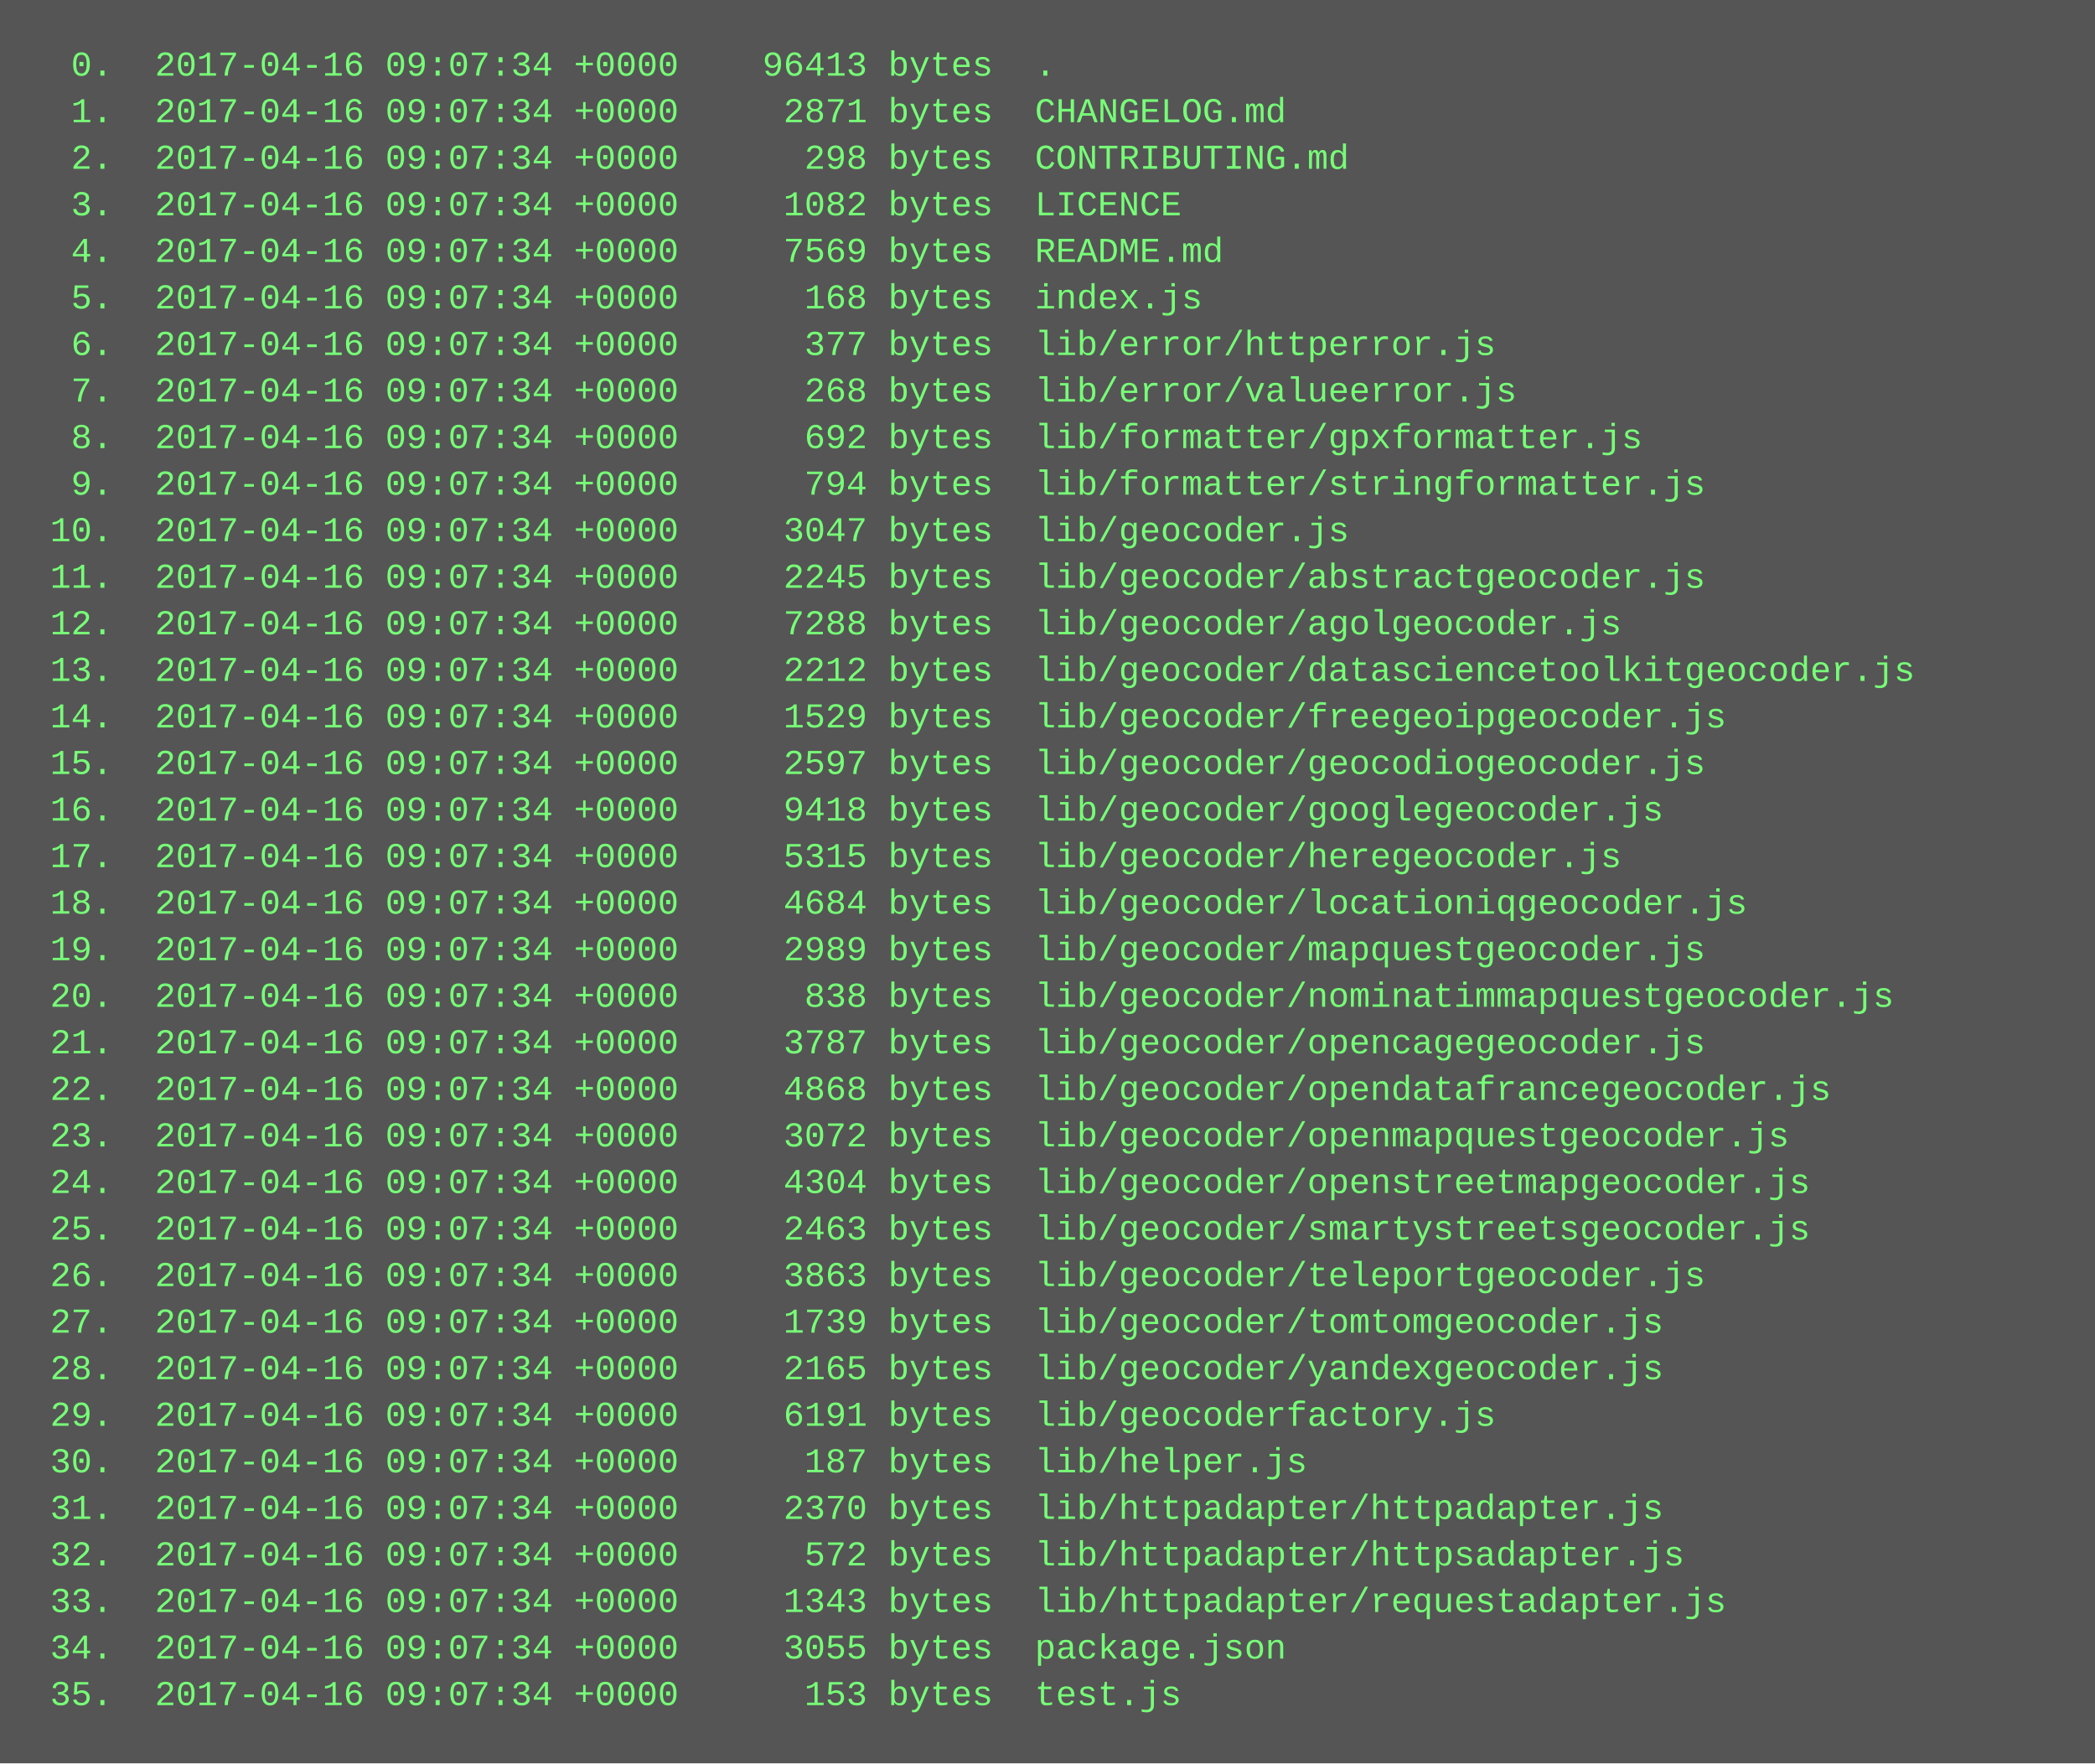
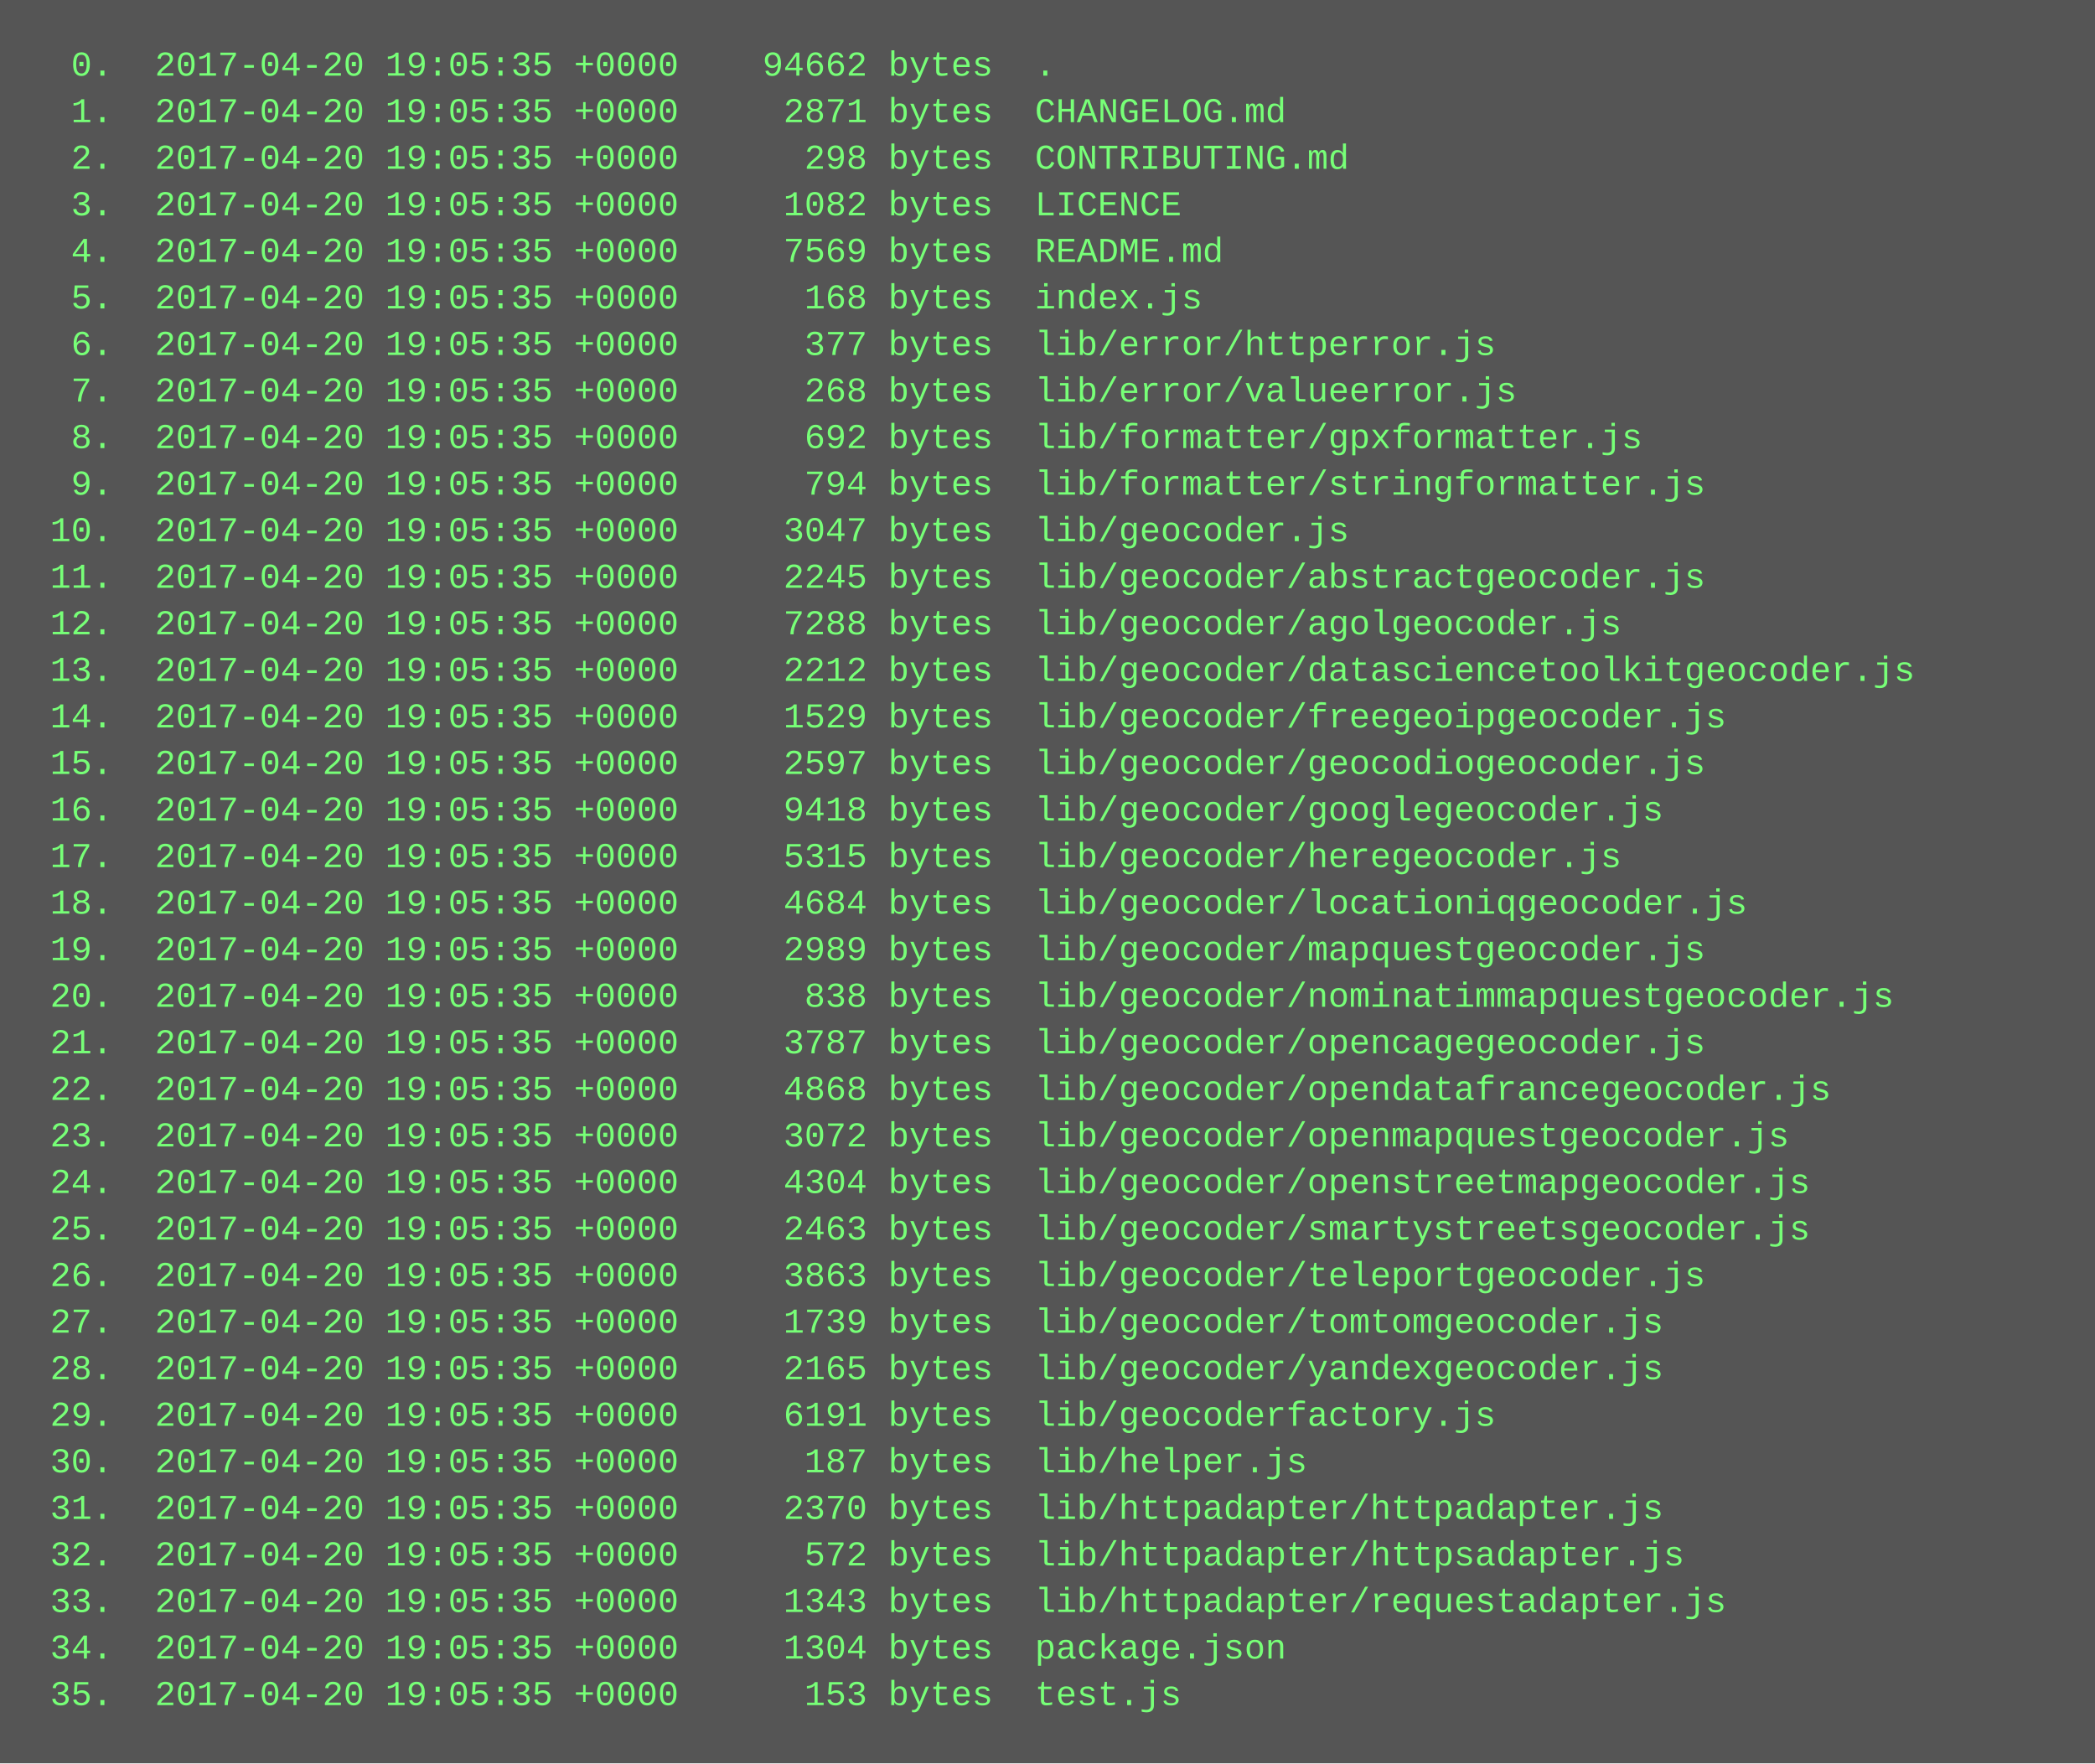
<svg xmlns="http://www.w3.org/2000/svg" height="606" width="720">
  <rect height="606" fill="#555" width="720" />
  <text fill="#7f7" font-family="Courier New" font-size="12" xml:space="preserve">
-     <tspan x="10" y="26">  0.  2017-04-16 09:07:34 +0000    96413 bytes  .</tspan>
-     <tspan x="10" y="42">  1.  2017-04-16 09:07:34 +0000     2871 bytes  CHANGELOG.md</tspan>
-     <tspan x="10" y="58">  2.  2017-04-16 09:07:34 +0000      298 bytes  CONTRIBUTING.md</tspan>
-     <tspan x="10" y="74">  3.  2017-04-16 09:07:34 +0000     1082 bytes  LICENCE</tspan>
-     <tspan x="10" y="90">  4.  2017-04-16 09:07:34 +0000     7569 bytes  README.md</tspan>
-     <tspan x="10" y="106">  5.  2017-04-16 09:07:34 +0000      168 bytes  index.js</tspan>
-     <tspan x="10" y="122">  6.  2017-04-16 09:07:34 +0000      377 bytes  lib/error/httperror.js</tspan>
-     <tspan x="10" y="138">  7.  2017-04-16 09:07:34 +0000      268 bytes  lib/error/valueerror.js</tspan>
-     <tspan x="10" y="154">  8.  2017-04-16 09:07:34 +0000      692 bytes  lib/formatter/gpxformatter.js</tspan>
-     <tspan x="10" y="170">  9.  2017-04-16 09:07:34 +0000      794 bytes  lib/formatter/stringformatter.js</tspan>
-     <tspan x="10" y="186"> 10.  2017-04-16 09:07:34 +0000     3047 bytes  lib/geocoder.js</tspan>
-     <tspan x="10" y="202"> 11.  2017-04-16 09:07:34 +0000     2245 bytes  lib/geocoder/abstractgeocoder.js</tspan>
-     <tspan x="10" y="218"> 12.  2017-04-16 09:07:34 +0000     7288 bytes  lib/geocoder/agolgeocoder.js</tspan>
-     <tspan x="10" y="234"> 13.  2017-04-16 09:07:34 +0000     2212 bytes  lib/geocoder/datasciencetoolkitgeocoder.js</tspan>
-     <tspan x="10" y="250"> 14.  2017-04-16 09:07:34 +0000     1529 bytes  lib/geocoder/freegeoipgeocoder.js</tspan>
-     <tspan x="10" y="266"> 15.  2017-04-16 09:07:34 +0000     2597 bytes  lib/geocoder/geocodiogeocoder.js</tspan>
-     <tspan x="10" y="282"> 16.  2017-04-16 09:07:34 +0000     9418 bytes  lib/geocoder/googlegeocoder.js</tspan>
-     <tspan x="10" y="298"> 17.  2017-04-16 09:07:34 +0000     5315 bytes  lib/geocoder/heregeocoder.js</tspan>
-     <tspan x="10" y="314"> 18.  2017-04-16 09:07:34 +0000     4684 bytes  lib/geocoder/locationiqgeocoder.js</tspan>
-     <tspan x="10" y="330"> 19.  2017-04-16 09:07:34 +0000     2989 bytes  lib/geocoder/mapquestgeocoder.js</tspan>
-     <tspan x="10" y="346"> 20.  2017-04-16 09:07:34 +0000      838 bytes  lib/geocoder/nominatimmapquestgeocoder.js</tspan>
-     <tspan x="10" y="362"> 21.  2017-04-16 09:07:34 +0000     3787 bytes  lib/geocoder/opencagegeocoder.js</tspan>
-     <tspan x="10" y="378"> 22.  2017-04-16 09:07:34 +0000     4868 bytes  lib/geocoder/opendatafrancegeocoder.js</tspan>
-     <tspan x="10" y="394"> 23.  2017-04-16 09:07:34 +0000     3072 bytes  lib/geocoder/openmapquestgeocoder.js</tspan>
-     <tspan x="10" y="410"> 24.  2017-04-16 09:07:34 +0000     4304 bytes  lib/geocoder/openstreetmapgeocoder.js</tspan>
-     <tspan x="10" y="426"> 25.  2017-04-16 09:07:34 +0000     2463 bytes  lib/geocoder/smartystreetsgeocoder.js</tspan>
-     <tspan x="10" y="442"> 26.  2017-04-16 09:07:34 +0000     3863 bytes  lib/geocoder/teleportgeocoder.js</tspan>
-     <tspan x="10" y="458"> 27.  2017-04-16 09:07:34 +0000     1739 bytes  lib/geocoder/tomtomgeocoder.js</tspan>
-     <tspan x="10" y="474"> 28.  2017-04-16 09:07:34 +0000     2165 bytes  lib/geocoder/yandexgeocoder.js</tspan>
-     <tspan x="10" y="490"> 29.  2017-04-16 09:07:34 +0000     6191 bytes  lib/geocoderfactory.js</tspan>
-     <tspan x="10" y="506"> 30.  2017-04-16 09:07:34 +0000      187 bytes  lib/helper.js</tspan>
-     <tspan x="10" y="522"> 31.  2017-04-16 09:07:34 +0000     2370 bytes  lib/httpadapter/httpadapter.js</tspan>
-     <tspan x="10" y="538"> 32.  2017-04-16 09:07:34 +0000      572 bytes  lib/httpadapter/httpsadapter.js</tspan>
-     <tspan x="10" y="554"> 33.  2017-04-16 09:07:34 +0000     1343 bytes  lib/httpadapter/requestadapter.js</tspan>
-     <tspan x="10" y="570"> 34.  2017-04-16 09:07:34 +0000     3055 bytes  package.json</tspan>
-     <tspan x="10" y="586"> 35.  2017-04-16 09:07:34 +0000      153 bytes  test.js</tspan>
+     <tspan x="10" y="26">  0.  2017-04-20 19:05:35 +0000    94662 bytes  .</tspan>
+     <tspan x="10" y="42">  1.  2017-04-20 19:05:35 +0000     2871 bytes  CHANGELOG.md</tspan>
+     <tspan x="10" y="58">  2.  2017-04-20 19:05:35 +0000      298 bytes  CONTRIBUTING.md</tspan>
+     <tspan x="10" y="74">  3.  2017-04-20 19:05:35 +0000     1082 bytes  LICENCE</tspan>
+     <tspan x="10" y="90">  4.  2017-04-20 19:05:35 +0000     7569 bytes  README.md</tspan>
+     <tspan x="10" y="106">  5.  2017-04-20 19:05:35 +0000      168 bytes  index.js</tspan>
+     <tspan x="10" y="122">  6.  2017-04-20 19:05:35 +0000      377 bytes  lib/error/httperror.js</tspan>
+     <tspan x="10" y="138">  7.  2017-04-20 19:05:35 +0000      268 bytes  lib/error/valueerror.js</tspan>
+     <tspan x="10" y="154">  8.  2017-04-20 19:05:35 +0000      692 bytes  lib/formatter/gpxformatter.js</tspan>
+     <tspan x="10" y="170">  9.  2017-04-20 19:05:35 +0000      794 bytes  lib/formatter/stringformatter.js</tspan>
+     <tspan x="10" y="186"> 10.  2017-04-20 19:05:35 +0000     3047 bytes  lib/geocoder.js</tspan>
+     <tspan x="10" y="202"> 11.  2017-04-20 19:05:35 +0000     2245 bytes  lib/geocoder/abstractgeocoder.js</tspan>
+     <tspan x="10" y="218"> 12.  2017-04-20 19:05:35 +0000     7288 bytes  lib/geocoder/agolgeocoder.js</tspan>
+     <tspan x="10" y="234"> 13.  2017-04-20 19:05:35 +0000     2212 bytes  lib/geocoder/datasciencetoolkitgeocoder.js</tspan>
+     <tspan x="10" y="250"> 14.  2017-04-20 19:05:35 +0000     1529 bytes  lib/geocoder/freegeoipgeocoder.js</tspan>
+     <tspan x="10" y="266"> 15.  2017-04-20 19:05:35 +0000     2597 bytes  lib/geocoder/geocodiogeocoder.js</tspan>
+     <tspan x="10" y="282"> 16.  2017-04-20 19:05:35 +0000     9418 bytes  lib/geocoder/googlegeocoder.js</tspan>
+     <tspan x="10" y="298"> 17.  2017-04-20 19:05:35 +0000     5315 bytes  lib/geocoder/heregeocoder.js</tspan>
+     <tspan x="10" y="314"> 18.  2017-04-20 19:05:35 +0000     4684 bytes  lib/geocoder/locationiqgeocoder.js</tspan>
+     <tspan x="10" y="330"> 19.  2017-04-20 19:05:35 +0000     2989 bytes  lib/geocoder/mapquestgeocoder.js</tspan>
+     <tspan x="10" y="346"> 20.  2017-04-20 19:05:35 +0000      838 bytes  lib/geocoder/nominatimmapquestgeocoder.js</tspan>
+     <tspan x="10" y="362"> 21.  2017-04-20 19:05:35 +0000     3787 bytes  lib/geocoder/opencagegeocoder.js</tspan>
+     <tspan x="10" y="378"> 22.  2017-04-20 19:05:35 +0000     4868 bytes  lib/geocoder/opendatafrancegeocoder.js</tspan>
+     <tspan x="10" y="394"> 23.  2017-04-20 19:05:35 +0000     3072 bytes  lib/geocoder/openmapquestgeocoder.js</tspan>
+     <tspan x="10" y="410"> 24.  2017-04-20 19:05:35 +0000     4304 bytes  lib/geocoder/openstreetmapgeocoder.js</tspan>
+     <tspan x="10" y="426"> 25.  2017-04-20 19:05:35 +0000     2463 bytes  lib/geocoder/smartystreetsgeocoder.js</tspan>
+     <tspan x="10" y="442"> 26.  2017-04-20 19:05:35 +0000     3863 bytes  lib/geocoder/teleportgeocoder.js</tspan>
+     <tspan x="10" y="458"> 27.  2017-04-20 19:05:35 +0000     1739 bytes  lib/geocoder/tomtomgeocoder.js</tspan>
+     <tspan x="10" y="474"> 28.  2017-04-20 19:05:35 +0000     2165 bytes  lib/geocoder/yandexgeocoder.js</tspan>
+     <tspan x="10" y="490"> 29.  2017-04-20 19:05:35 +0000     6191 bytes  lib/geocoderfactory.js</tspan>
+     <tspan x="10" y="506"> 30.  2017-04-20 19:05:35 +0000      187 bytes  lib/helper.js</tspan>
+     <tspan x="10" y="522"> 31.  2017-04-20 19:05:35 +0000     2370 bytes  lib/httpadapter/httpadapter.js</tspan>
+     <tspan x="10" y="538"> 32.  2017-04-20 19:05:35 +0000      572 bytes  lib/httpadapter/httpsadapter.js</tspan>
+     <tspan x="10" y="554"> 33.  2017-04-20 19:05:35 +0000     1343 bytes  lib/httpadapter/requestadapter.js</tspan>
+     <tspan x="10" y="570"> 34.  2017-04-20 19:05:35 +0000     1304 bytes  package.json</tspan>
+     <tspan x="10" y="586"> 35.  2017-04-20 19:05:35 +0000      153 bytes  test.js</tspan>
  </text>
</svg>
